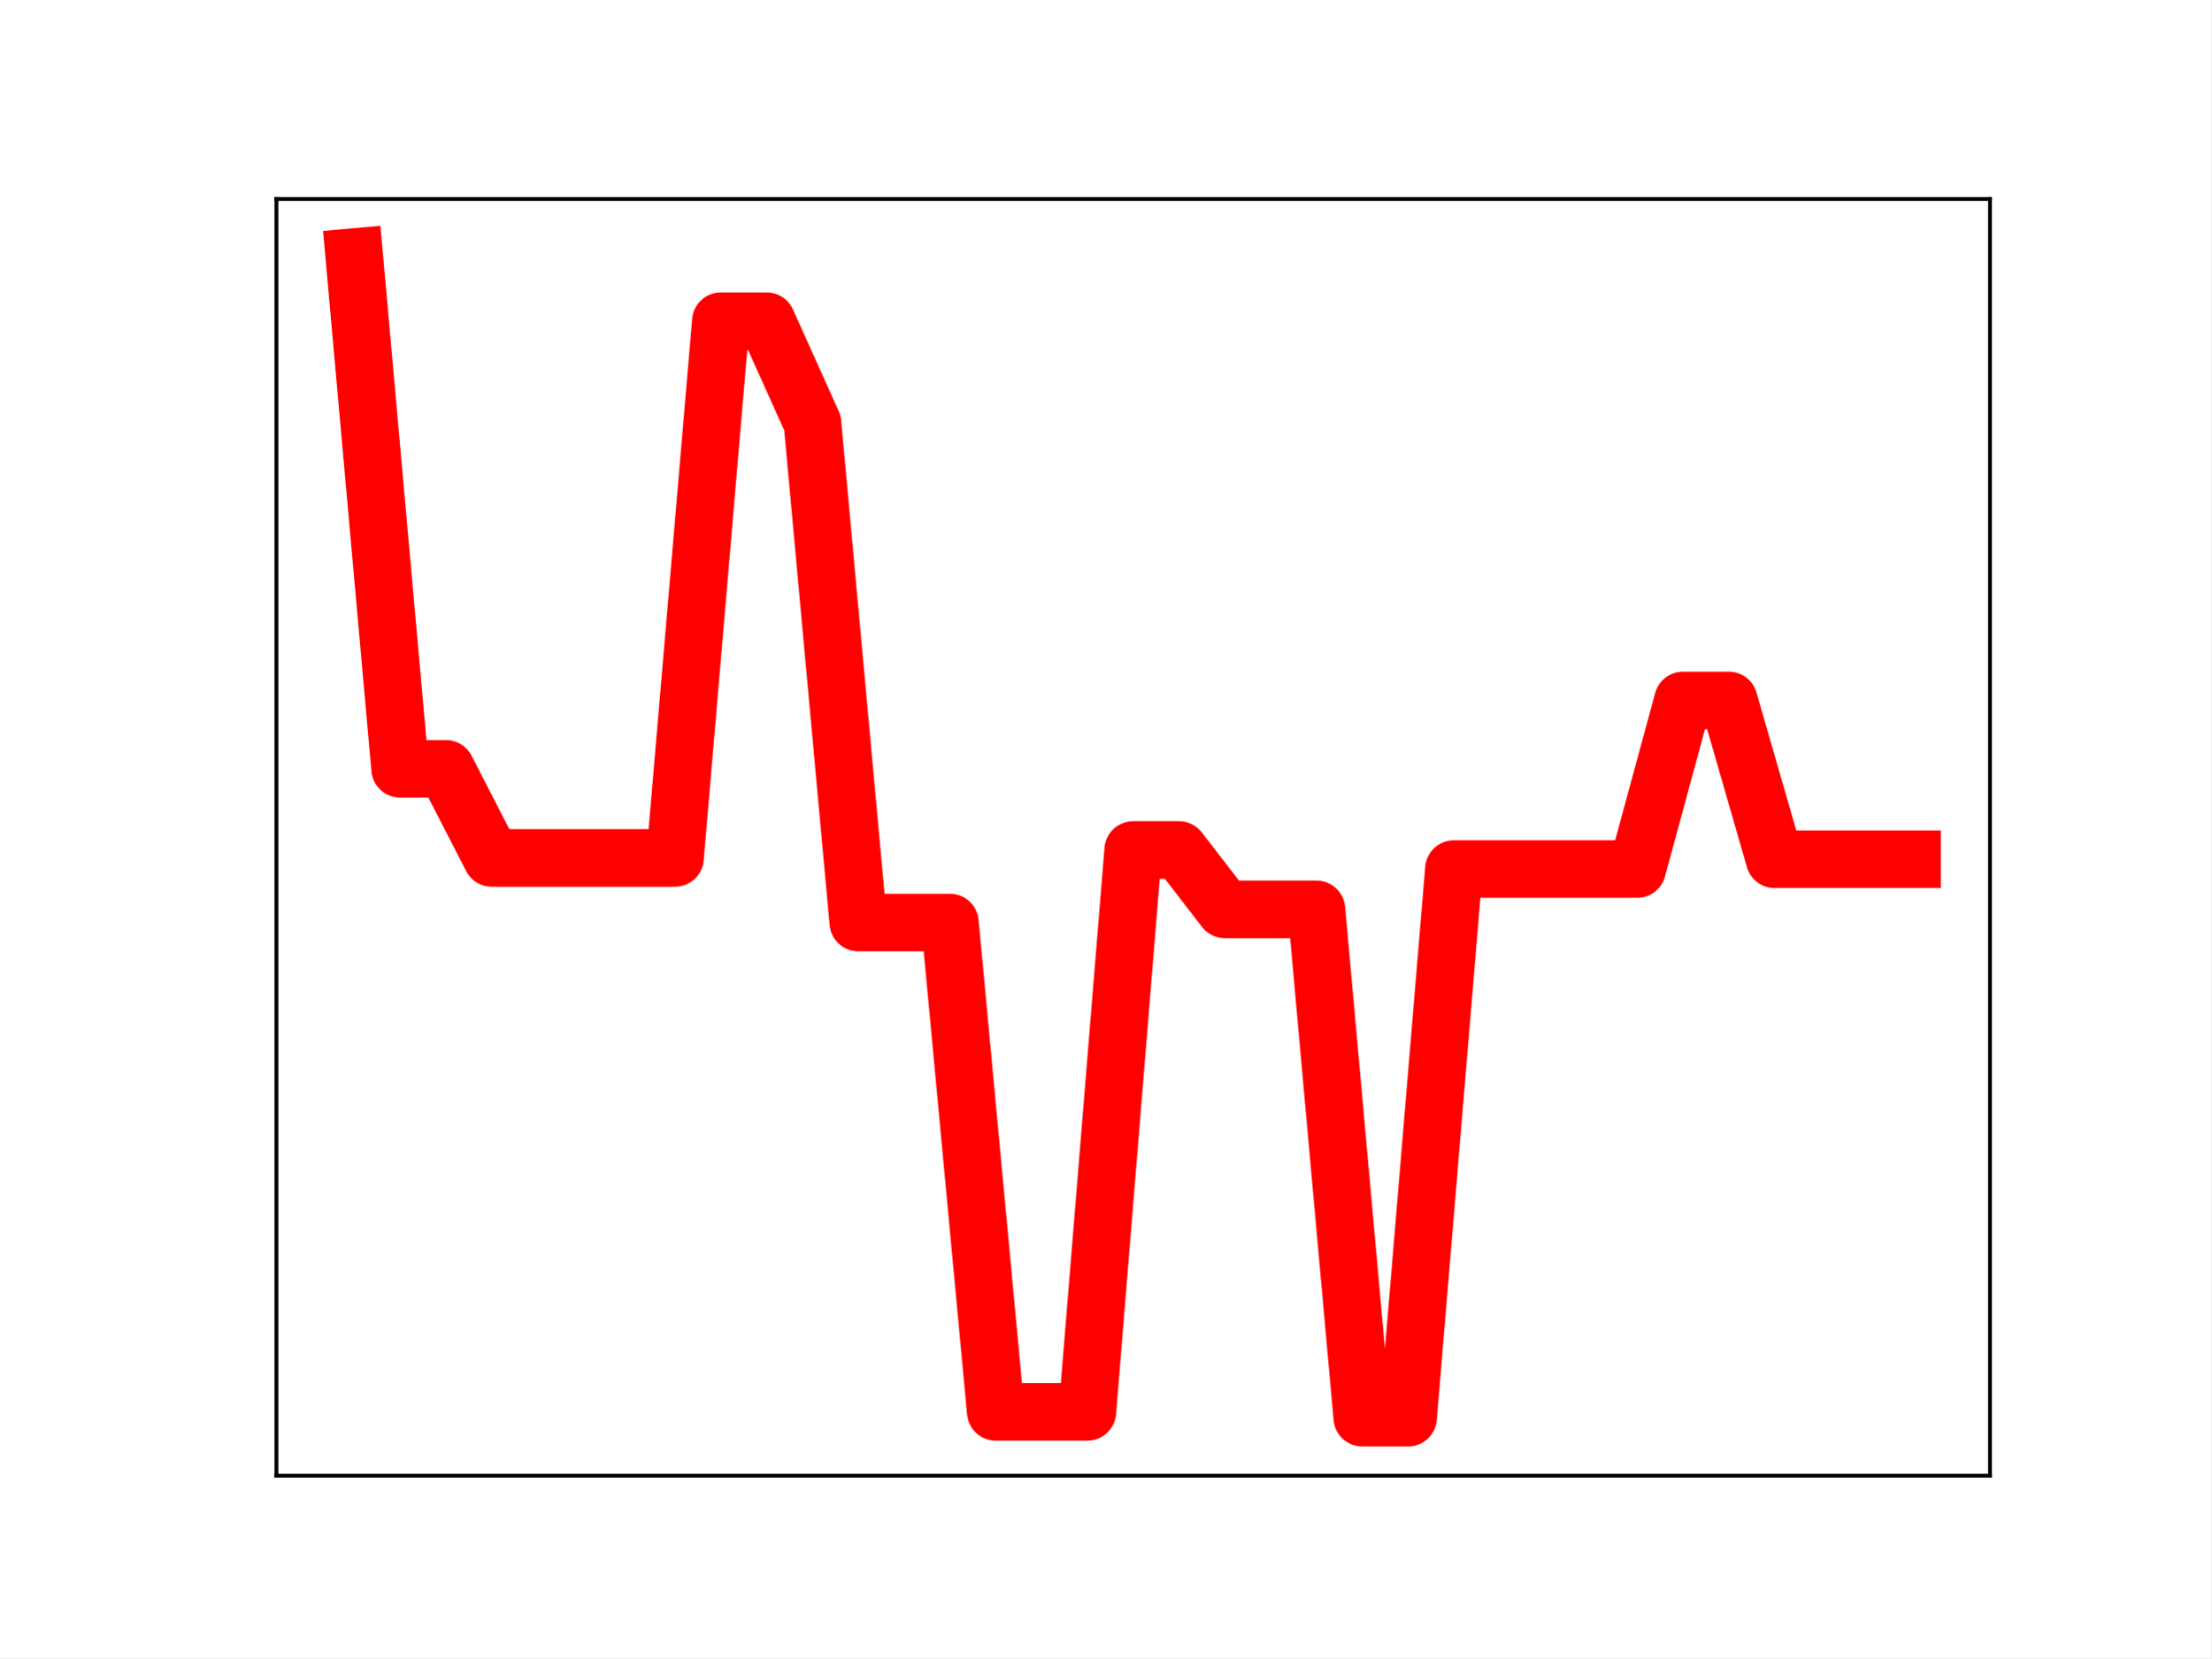
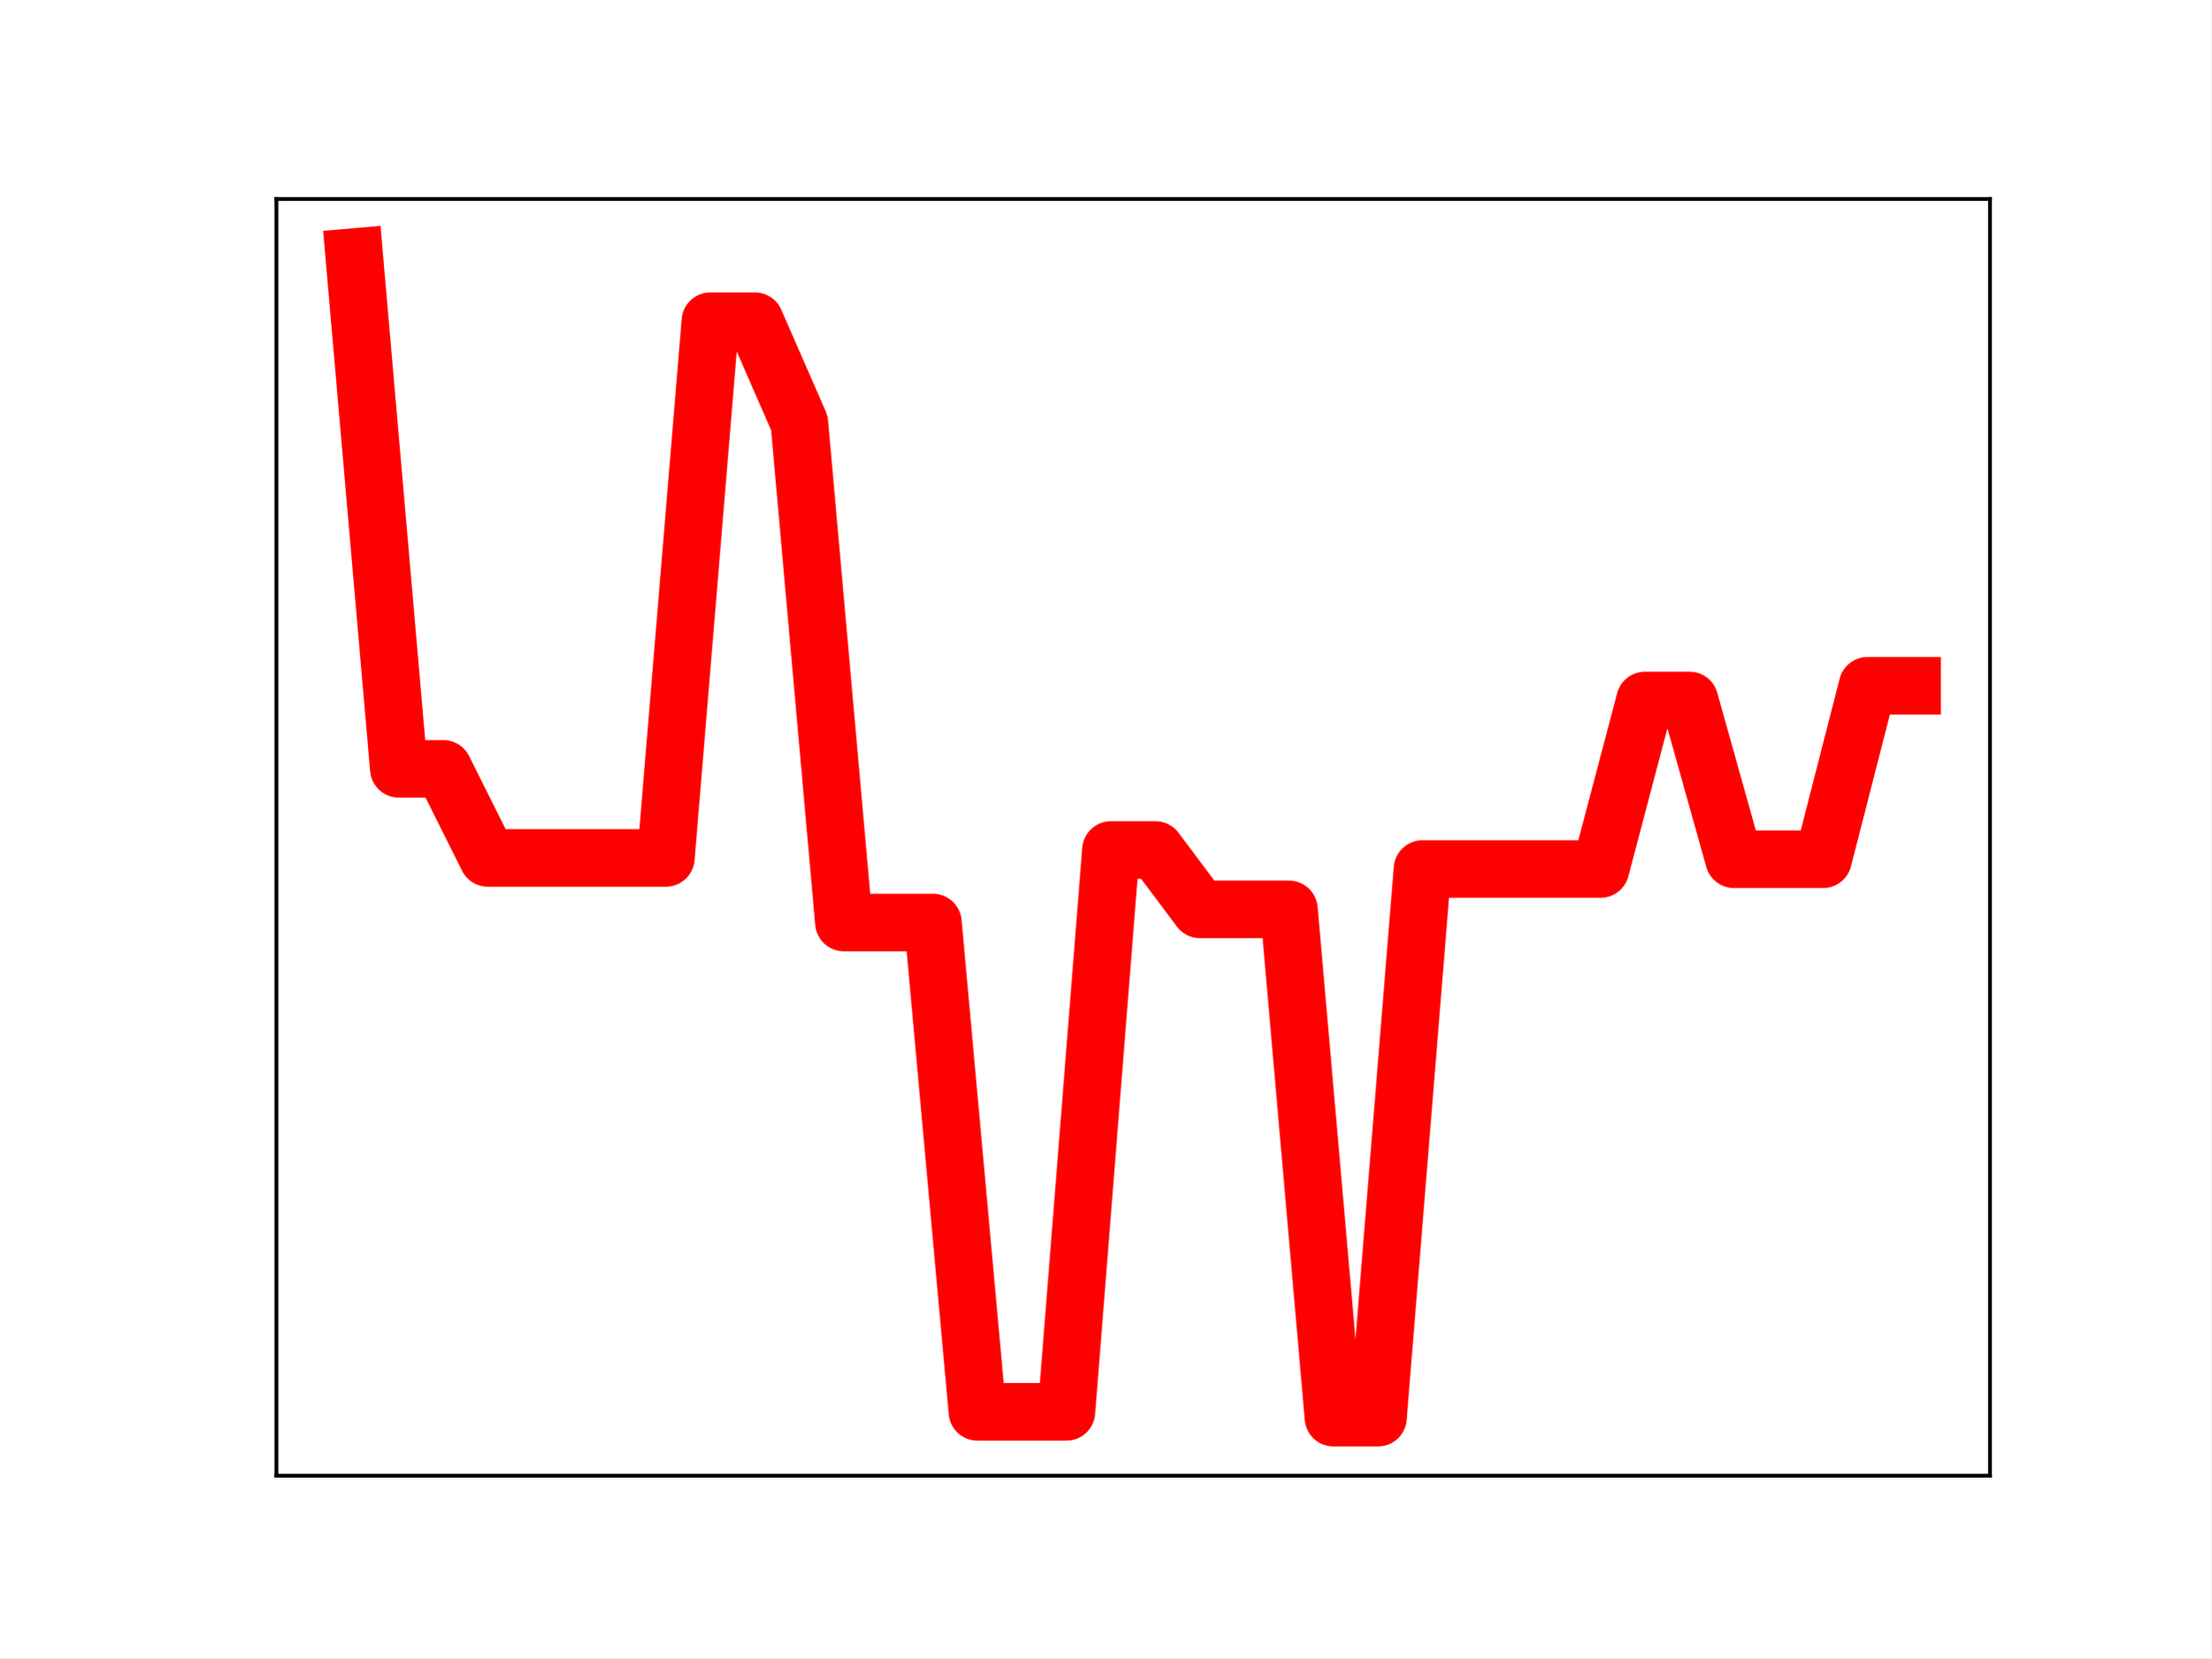
<svg xmlns="http://www.w3.org/2000/svg" xmlns:xlink="http://www.w3.org/1999/xlink" height="345.6pt" version="1.1" viewBox="0 0 460.8 345.6" width="460.8pt">
  <defs>
    <style type="text/css">
*{stroke-linecap:butt;stroke-linejoin:round;}
  </style>
  </defs>
  <g id="figure_1">
    <g id="patch_1">
      <path d="M 0 345.6  L 460.8 345.6  L 460.8 0  L 0 0  z " style="fill:#ffffff;" />
    </g>
    <g id="axes_1">
      <g id="patch_2">
        <path d="M 57.6 307.584  L 414.72 307.584  L 414.72 41.472  L 57.6 41.472  z " style="fill:#ffffff;" />
      </g>
      <g id="line2d_1">
-         <path clip-path="url(#p41a741fee8)" d="M 73.833 53.568  L 83.381 160.246  L 92.93 160.246  L 102.479 178.819  L 112.027 178.819  L 121.576 178.819  L 131.125 178.819  L 140.673 178.819  L 150.222 66.943  L 159.771 66.943  L 169.319 88.165  L 178.868 192.284  L 188.417 192.284  L 197.965 192.284  L 207.514 294.28  L 217.063 294.28  L 226.611 294.28  L 236.16 177.163  L 245.709 177.163  L 255.257 189.539  L 264.806 189.539  L 274.355 189.539  L 283.903 295.488  L 293.452 295.488  L 303.001 181.135  L 312.549 181.135  L 322.098 181.135  L 331.647 181.135  L 341.195 181.135  L 350.744 145.995  L 360.293 145.995  L 369.841 179.1  L 379.39 179.1  L 388.939 179.1  L 398.487 179.1  " style="fill:none;stroke:#ff0000;stroke-linecap:square;stroke-width:12;" />
+         <path clip-path="url(#pe349b45e71)" d="M 73.833 53.568  L 83.109 160.246  L 92.384 160.246  L 101.66 178.819  L 110.936 178.819  L 120.212 178.819  L 129.488 178.819  L 138.764 178.819  L 148.039 66.943  L 157.315 66.943  L 166.591 88.165  L 175.867 192.284  L 185.143 192.284  L 194.419 192.284  L 203.695 294.28  L 212.97 294.28  L 222.246 294.28  L 231.522 177.163  L 240.798 177.163  L 250.074 189.539  L 259.35 189.539  L 268.625 189.539  L 277.901 295.488  L 287.177 295.488  L 296.453 181.135  L 305.729 181.135  L 315.005 181.135  L 324.281 181.135  L 333.556 181.135  L 342.832 145.995  L 352.108 145.995  L 361.384 179.1  L 370.66 179.1  L 379.936 179.1  L 389.211 142.929  L 398.487 142.929  " style="fill:none;stroke:#ff0000;stroke-linecap:square;stroke-width:12;" />
        <defs>
-           <path d="M 0 3  C 0.796 3 1.559 2.684 2.121 2.121  C 2.684 1.559 3 0.796 3 0  C 3 -0.796 2.684 -1.559 2.121 -2.121  C 1.559 -2.684 0.796 -3 0 -3  C -0.796 -3 -1.559 -2.684 -2.121 -2.121  C -2.684 -1.559 -3 -0.796 -3 0  C -3 0.796 -2.684 1.559 -2.121 2.121  C -1.559 2.684 -0.796 3 0 3  z " id="m0851d95f44" style="stroke:#ff0000;" />
+           <path d="M 0 3  C 0.796 3 1.559 2.684 2.121 2.121  C 2.684 1.559 3 0.796 3 0  C 3 -0.796 2.684 -1.559 2.121 -2.121  C 1.559 -2.684 0.796 -3 0 -3  C -0.796 -3 -1.559 -2.684 -2.121 -2.121  C -2.684 -1.559 -3 -0.796 -3 0  C -3 0.796 -2.684 1.559 -2.121 2.121  C -1.559 2.684 -0.796 3 0 3  z " id="m31520f3090" style="stroke:#ff0000;" />
        </defs>
-         <g clip-path="url(#p41a741fee8)">
-           <use style="fill:#ff0000;stroke:#ff0000;" x="73.833" xlink:href="#m0851d95f44" y="53.568" />
-           <use style="fill:#ff0000;stroke:#ff0000;" x="83.381" xlink:href="#m0851d95f44" y="160.246" />
-           <use style="fill:#ff0000;stroke:#ff0000;" x="92.93" xlink:href="#m0851d95f44" y="160.246" />
-           <use style="fill:#ff0000;stroke:#ff0000;" x="102.479" xlink:href="#m0851d95f44" y="178.819" />
-           <use style="fill:#ff0000;stroke:#ff0000;" x="112.027" xlink:href="#m0851d95f44" y="178.819" />
-           <use style="fill:#ff0000;stroke:#ff0000;" x="121.576" xlink:href="#m0851d95f44" y="178.819" />
-           <use style="fill:#ff0000;stroke:#ff0000;" x="131.125" xlink:href="#m0851d95f44" y="178.819" />
-           <use style="fill:#ff0000;stroke:#ff0000;" x="140.673" xlink:href="#m0851d95f44" y="178.819" />
-           <use style="fill:#ff0000;stroke:#ff0000;" x="150.222" xlink:href="#m0851d95f44" y="66.943" />
-           <use style="fill:#ff0000;stroke:#ff0000;" x="159.771" xlink:href="#m0851d95f44" y="66.943" />
-           <use style="fill:#ff0000;stroke:#ff0000;" x="169.319" xlink:href="#m0851d95f44" y="88.165" />
-           <use style="fill:#ff0000;stroke:#ff0000;" x="178.868" xlink:href="#m0851d95f44" y="192.284" />
-           <use style="fill:#ff0000;stroke:#ff0000;" x="188.417" xlink:href="#m0851d95f44" y="192.284" />
-           <use style="fill:#ff0000;stroke:#ff0000;" x="197.965" xlink:href="#m0851d95f44" y="192.284" />
-           <use style="fill:#ff0000;stroke:#ff0000;" x="207.514" xlink:href="#m0851d95f44" y="294.28" />
-           <use style="fill:#ff0000;stroke:#ff0000;" x="217.063" xlink:href="#m0851d95f44" y="294.28" />
-           <use style="fill:#ff0000;stroke:#ff0000;" x="226.611" xlink:href="#m0851d95f44" y="294.28" />
-           <use style="fill:#ff0000;stroke:#ff0000;" x="236.16" xlink:href="#m0851d95f44" y="177.163" />
-           <use style="fill:#ff0000;stroke:#ff0000;" x="245.709" xlink:href="#m0851d95f44" y="177.163" />
-           <use style="fill:#ff0000;stroke:#ff0000;" x="255.257" xlink:href="#m0851d95f44" y="189.539" />
-           <use style="fill:#ff0000;stroke:#ff0000;" x="264.806" xlink:href="#m0851d95f44" y="189.539" />
-           <use style="fill:#ff0000;stroke:#ff0000;" x="274.355" xlink:href="#m0851d95f44" y="189.539" />
-           <use style="fill:#ff0000;stroke:#ff0000;" x="283.903" xlink:href="#m0851d95f44" y="295.488" />
-           <use style="fill:#ff0000;stroke:#ff0000;" x="293.452" xlink:href="#m0851d95f44" y="295.488" />
-           <use style="fill:#ff0000;stroke:#ff0000;" x="303.001" xlink:href="#m0851d95f44" y="181.135" />
-           <use style="fill:#ff0000;stroke:#ff0000;" x="312.549" xlink:href="#m0851d95f44" y="181.135" />
-           <use style="fill:#ff0000;stroke:#ff0000;" x="322.098" xlink:href="#m0851d95f44" y="181.135" />
-           <use style="fill:#ff0000;stroke:#ff0000;" x="331.647" xlink:href="#m0851d95f44" y="181.135" />
-           <use style="fill:#ff0000;stroke:#ff0000;" x="341.195" xlink:href="#m0851d95f44" y="181.135" />
-           <use style="fill:#ff0000;stroke:#ff0000;" x="350.744" xlink:href="#m0851d95f44" y="145.995" />
-           <use style="fill:#ff0000;stroke:#ff0000;" x="360.293" xlink:href="#m0851d95f44" y="145.995" />
-           <use style="fill:#ff0000;stroke:#ff0000;" x="369.841" xlink:href="#m0851d95f44" y="179.1" />
-           <use style="fill:#ff0000;stroke:#ff0000;" x="379.39" xlink:href="#m0851d95f44" y="179.1" />
-           <use style="fill:#ff0000;stroke:#ff0000;" x="388.939" xlink:href="#m0851d95f44" y="179.1" />
-           <use style="fill:#ff0000;stroke:#ff0000;" x="398.487" xlink:href="#m0851d95f44" y="179.1" />
+         <g clip-path="url(#pe349b45e71)">
+           <use style="fill:#ff0000;stroke:#ff0000;" x="73.833" xlink:href="#m31520f3090" y="53.568" />
+           <use style="fill:#ff0000;stroke:#ff0000;" x="83.109" xlink:href="#m31520f3090" y="160.246" />
+           <use style="fill:#ff0000;stroke:#ff0000;" x="92.384" xlink:href="#m31520f3090" y="160.246" />
+           <use style="fill:#ff0000;stroke:#ff0000;" x="101.66" xlink:href="#m31520f3090" y="178.819" />
+           <use style="fill:#ff0000;stroke:#ff0000;" x="110.936" xlink:href="#m31520f3090" y="178.819" />
+           <use style="fill:#ff0000;stroke:#ff0000;" x="120.212" xlink:href="#m31520f3090" y="178.819" />
+           <use style="fill:#ff0000;stroke:#ff0000;" x="129.488" xlink:href="#m31520f3090" y="178.819" />
+           <use style="fill:#ff0000;stroke:#ff0000;" x="138.764" xlink:href="#m31520f3090" y="178.819" />
+           <use style="fill:#ff0000;stroke:#ff0000;" x="148.039" xlink:href="#m31520f3090" y="66.943" />
+           <use style="fill:#ff0000;stroke:#ff0000;" x="157.315" xlink:href="#m31520f3090" y="66.943" />
+           <use style="fill:#ff0000;stroke:#ff0000;" x="166.591" xlink:href="#m31520f3090" y="88.165" />
+           <use style="fill:#ff0000;stroke:#ff0000;" x="175.867" xlink:href="#m31520f3090" y="192.284" />
+           <use style="fill:#ff0000;stroke:#ff0000;" x="185.143" xlink:href="#m31520f3090" y="192.284" />
+           <use style="fill:#ff0000;stroke:#ff0000;" x="194.419" xlink:href="#m31520f3090" y="192.284" />
+           <use style="fill:#ff0000;stroke:#ff0000;" x="203.695" xlink:href="#m31520f3090" y="294.28" />
+           <use style="fill:#ff0000;stroke:#ff0000;" x="212.97" xlink:href="#m31520f3090" y="294.28" />
+           <use style="fill:#ff0000;stroke:#ff0000;" x="222.246" xlink:href="#m31520f3090" y="294.28" />
+           <use style="fill:#ff0000;stroke:#ff0000;" x="231.522" xlink:href="#m31520f3090" y="177.163" />
+           <use style="fill:#ff0000;stroke:#ff0000;" x="240.798" xlink:href="#m31520f3090" y="177.163" />
+           <use style="fill:#ff0000;stroke:#ff0000;" x="250.074" xlink:href="#m31520f3090" y="189.539" />
+           <use style="fill:#ff0000;stroke:#ff0000;" x="259.35" xlink:href="#m31520f3090" y="189.539" />
+           <use style="fill:#ff0000;stroke:#ff0000;" x="268.625" xlink:href="#m31520f3090" y="189.539" />
+           <use style="fill:#ff0000;stroke:#ff0000;" x="277.901" xlink:href="#m31520f3090" y="295.488" />
+           <use style="fill:#ff0000;stroke:#ff0000;" x="287.177" xlink:href="#m31520f3090" y="295.488" />
+           <use style="fill:#ff0000;stroke:#ff0000;" x="296.453" xlink:href="#m31520f3090" y="181.135" />
+           <use style="fill:#ff0000;stroke:#ff0000;" x="305.729" xlink:href="#m31520f3090" y="181.135" />
+           <use style="fill:#ff0000;stroke:#ff0000;" x="315.005" xlink:href="#m31520f3090" y="181.135" />
+           <use style="fill:#ff0000;stroke:#ff0000;" x="324.281" xlink:href="#m31520f3090" y="181.135" />
+           <use style="fill:#ff0000;stroke:#ff0000;" x="333.556" xlink:href="#m31520f3090" y="181.135" />
+           <use style="fill:#ff0000;stroke:#ff0000;" x="342.832" xlink:href="#m31520f3090" y="145.995" />
+           <use style="fill:#ff0000;stroke:#ff0000;" x="352.108" xlink:href="#m31520f3090" y="145.995" />
+           <use style="fill:#ff0000;stroke:#ff0000;" x="361.384" xlink:href="#m31520f3090" y="179.1" />
+           <use style="fill:#ff0000;stroke:#ff0000;" x="370.66" xlink:href="#m31520f3090" y="179.1" />
+           <use style="fill:#ff0000;stroke:#ff0000;" x="379.936" xlink:href="#m31520f3090" y="179.1" />
+           <use style="fill:#ff0000;stroke:#ff0000;" x="389.211" xlink:href="#m31520f3090" y="142.929" />
+           <use style="fill:#ff0000;stroke:#ff0000;" x="398.487" xlink:href="#m31520f3090" y="142.929" />
        </g>
      </g>
      <g id="patch_3">
        <path d="M 57.6 307.584  L 57.6 41.472  " style="fill:none;stroke:#000000;stroke-linecap:square;stroke-linejoin:miter;stroke-width:0.8;" />
      </g>
      <g id="patch_4">
        <path d="M 414.72 307.584  L 414.72 41.472  " style="fill:none;stroke:#000000;stroke-linecap:square;stroke-linejoin:miter;stroke-width:0.8;" />
      </g>
      <g id="patch_5">
        <path d="M 57.6 307.584  L 414.72 307.584  " style="fill:none;stroke:#000000;stroke-linecap:square;stroke-linejoin:miter;stroke-width:0.8;" />
      </g>
      <g id="patch_6">
        <path d="M 57.6 41.472  L 414.72 41.472  " style="fill:none;stroke:#000000;stroke-linecap:square;stroke-linejoin:miter;stroke-width:0.8;" />
      </g>
    </g>
  </g>
  <defs>
-     <clipPath id="p41a741fee8">
+     <clipPath id="pe349b45e71">
      <rect height="266.112" width="357.12" x="57.6" y="41.472" />
    </clipPath>
  </defs>
</svg>
